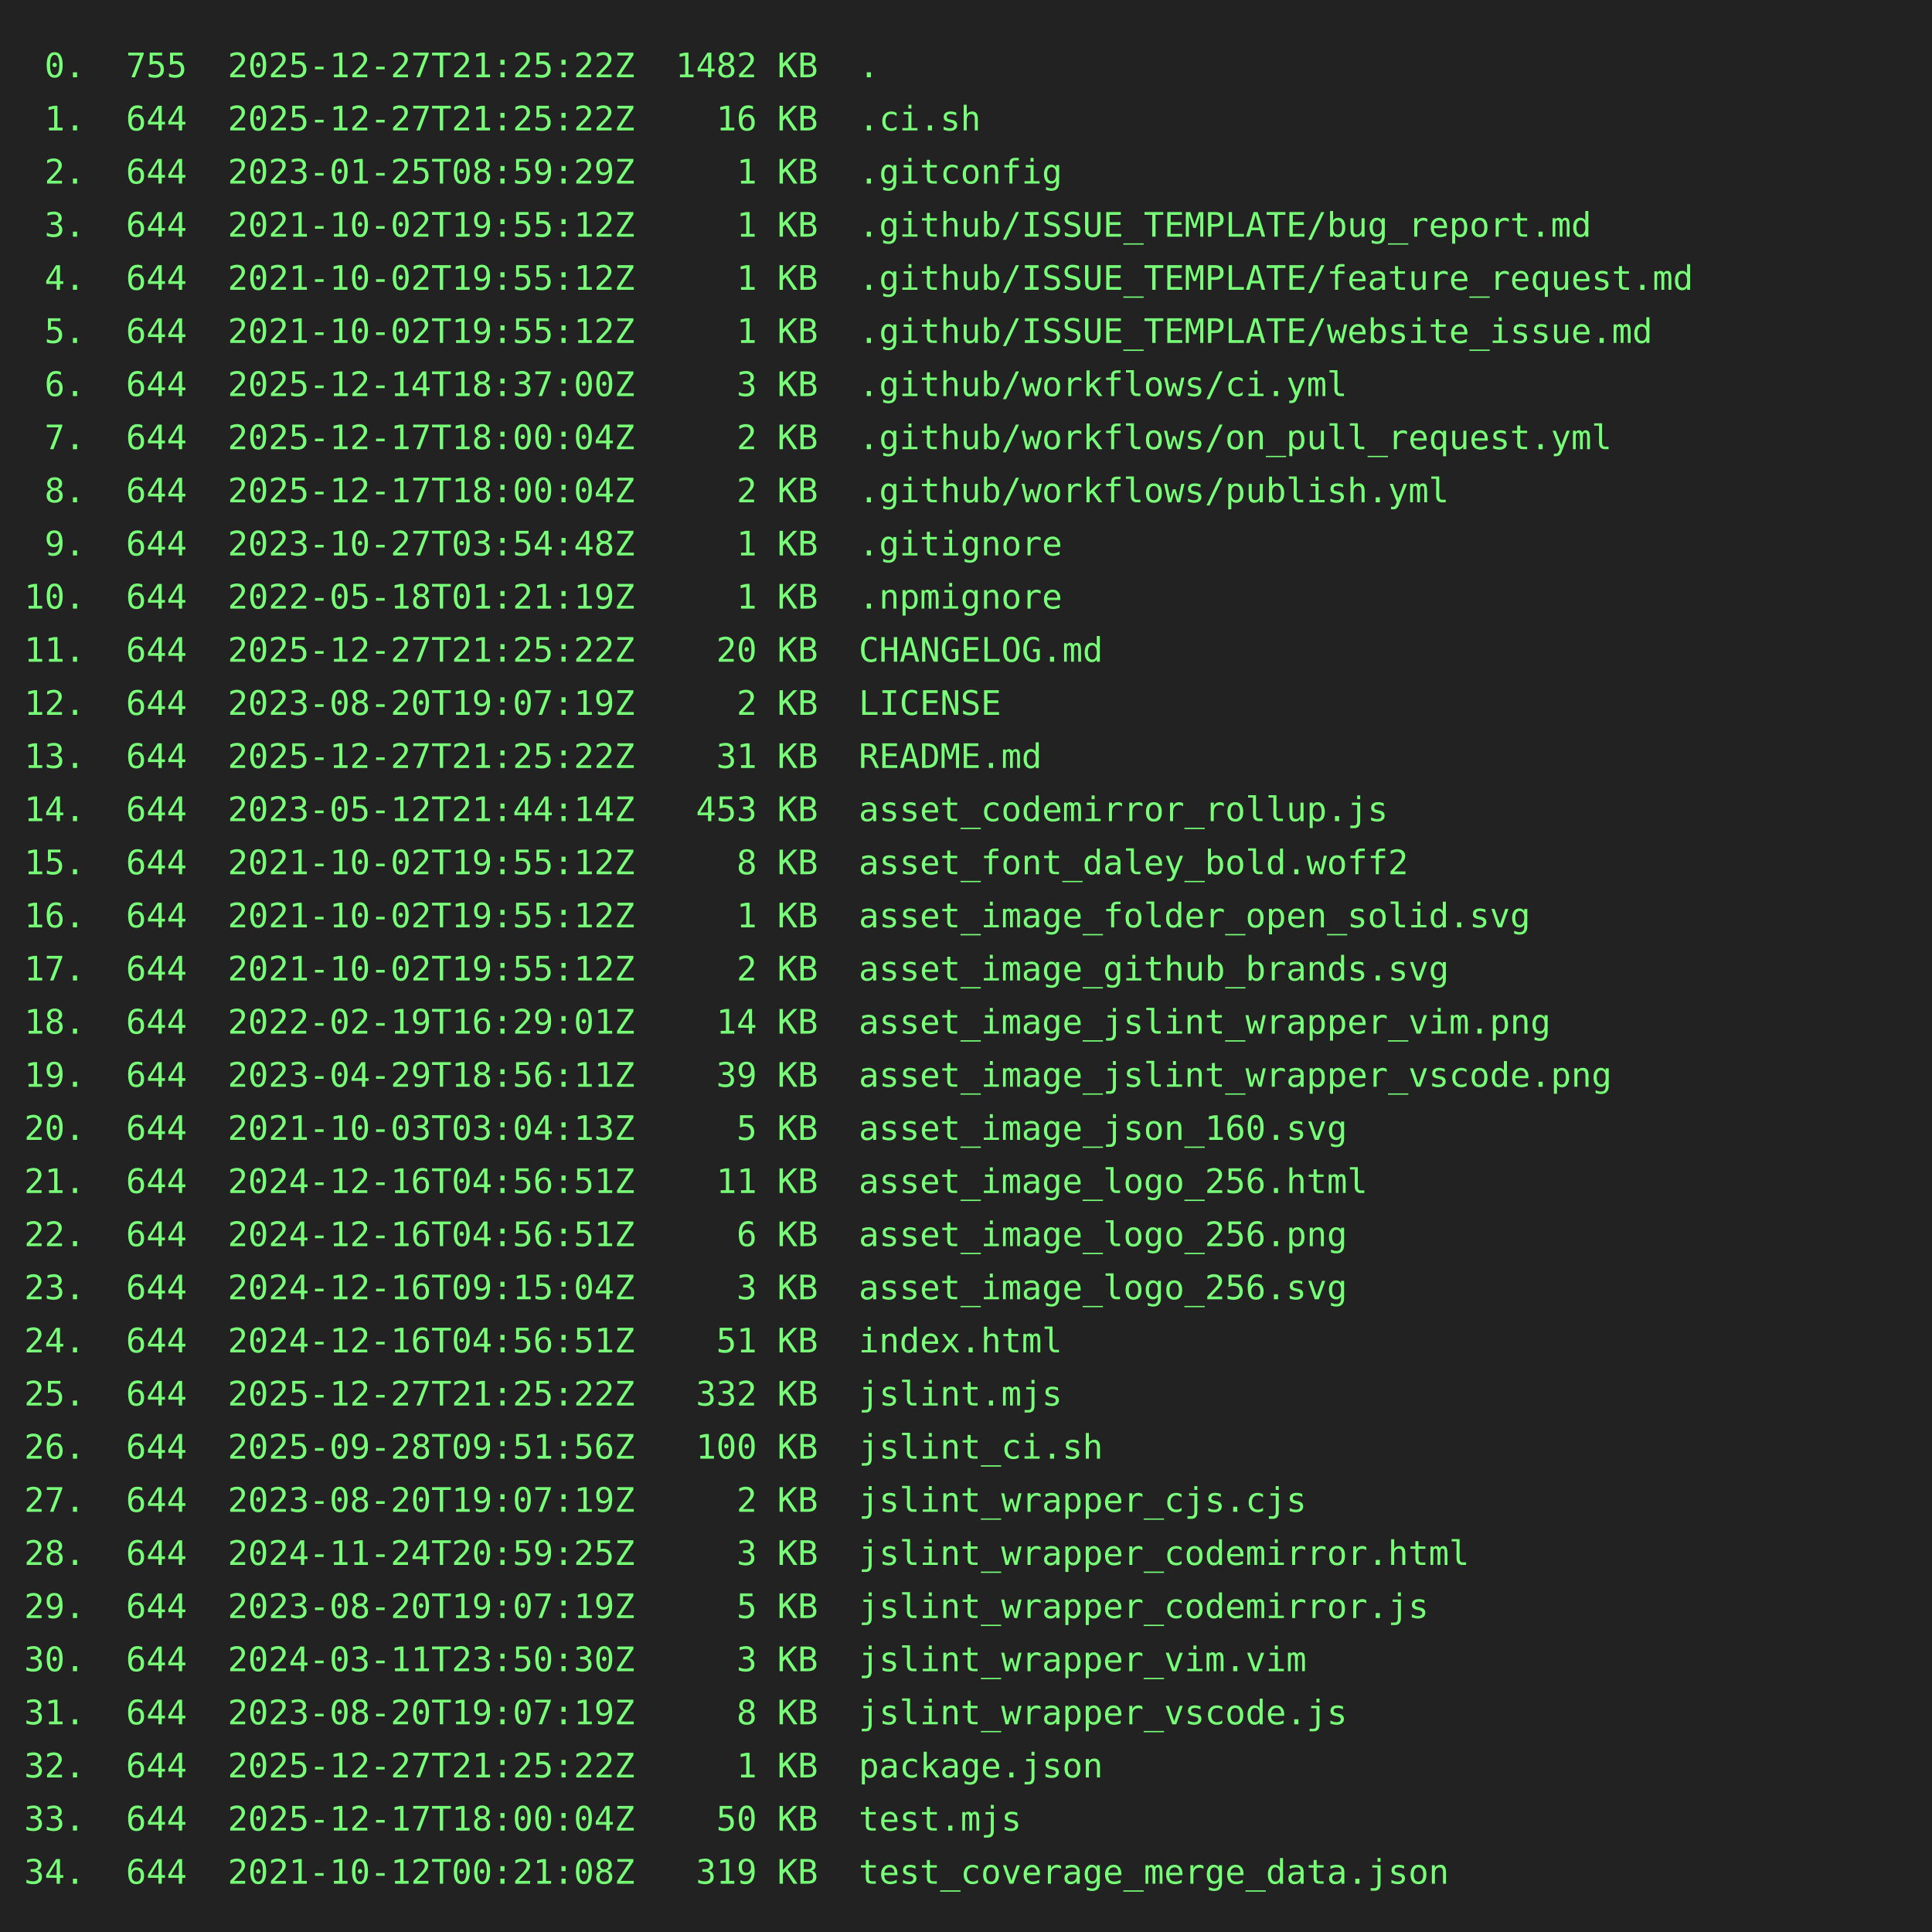
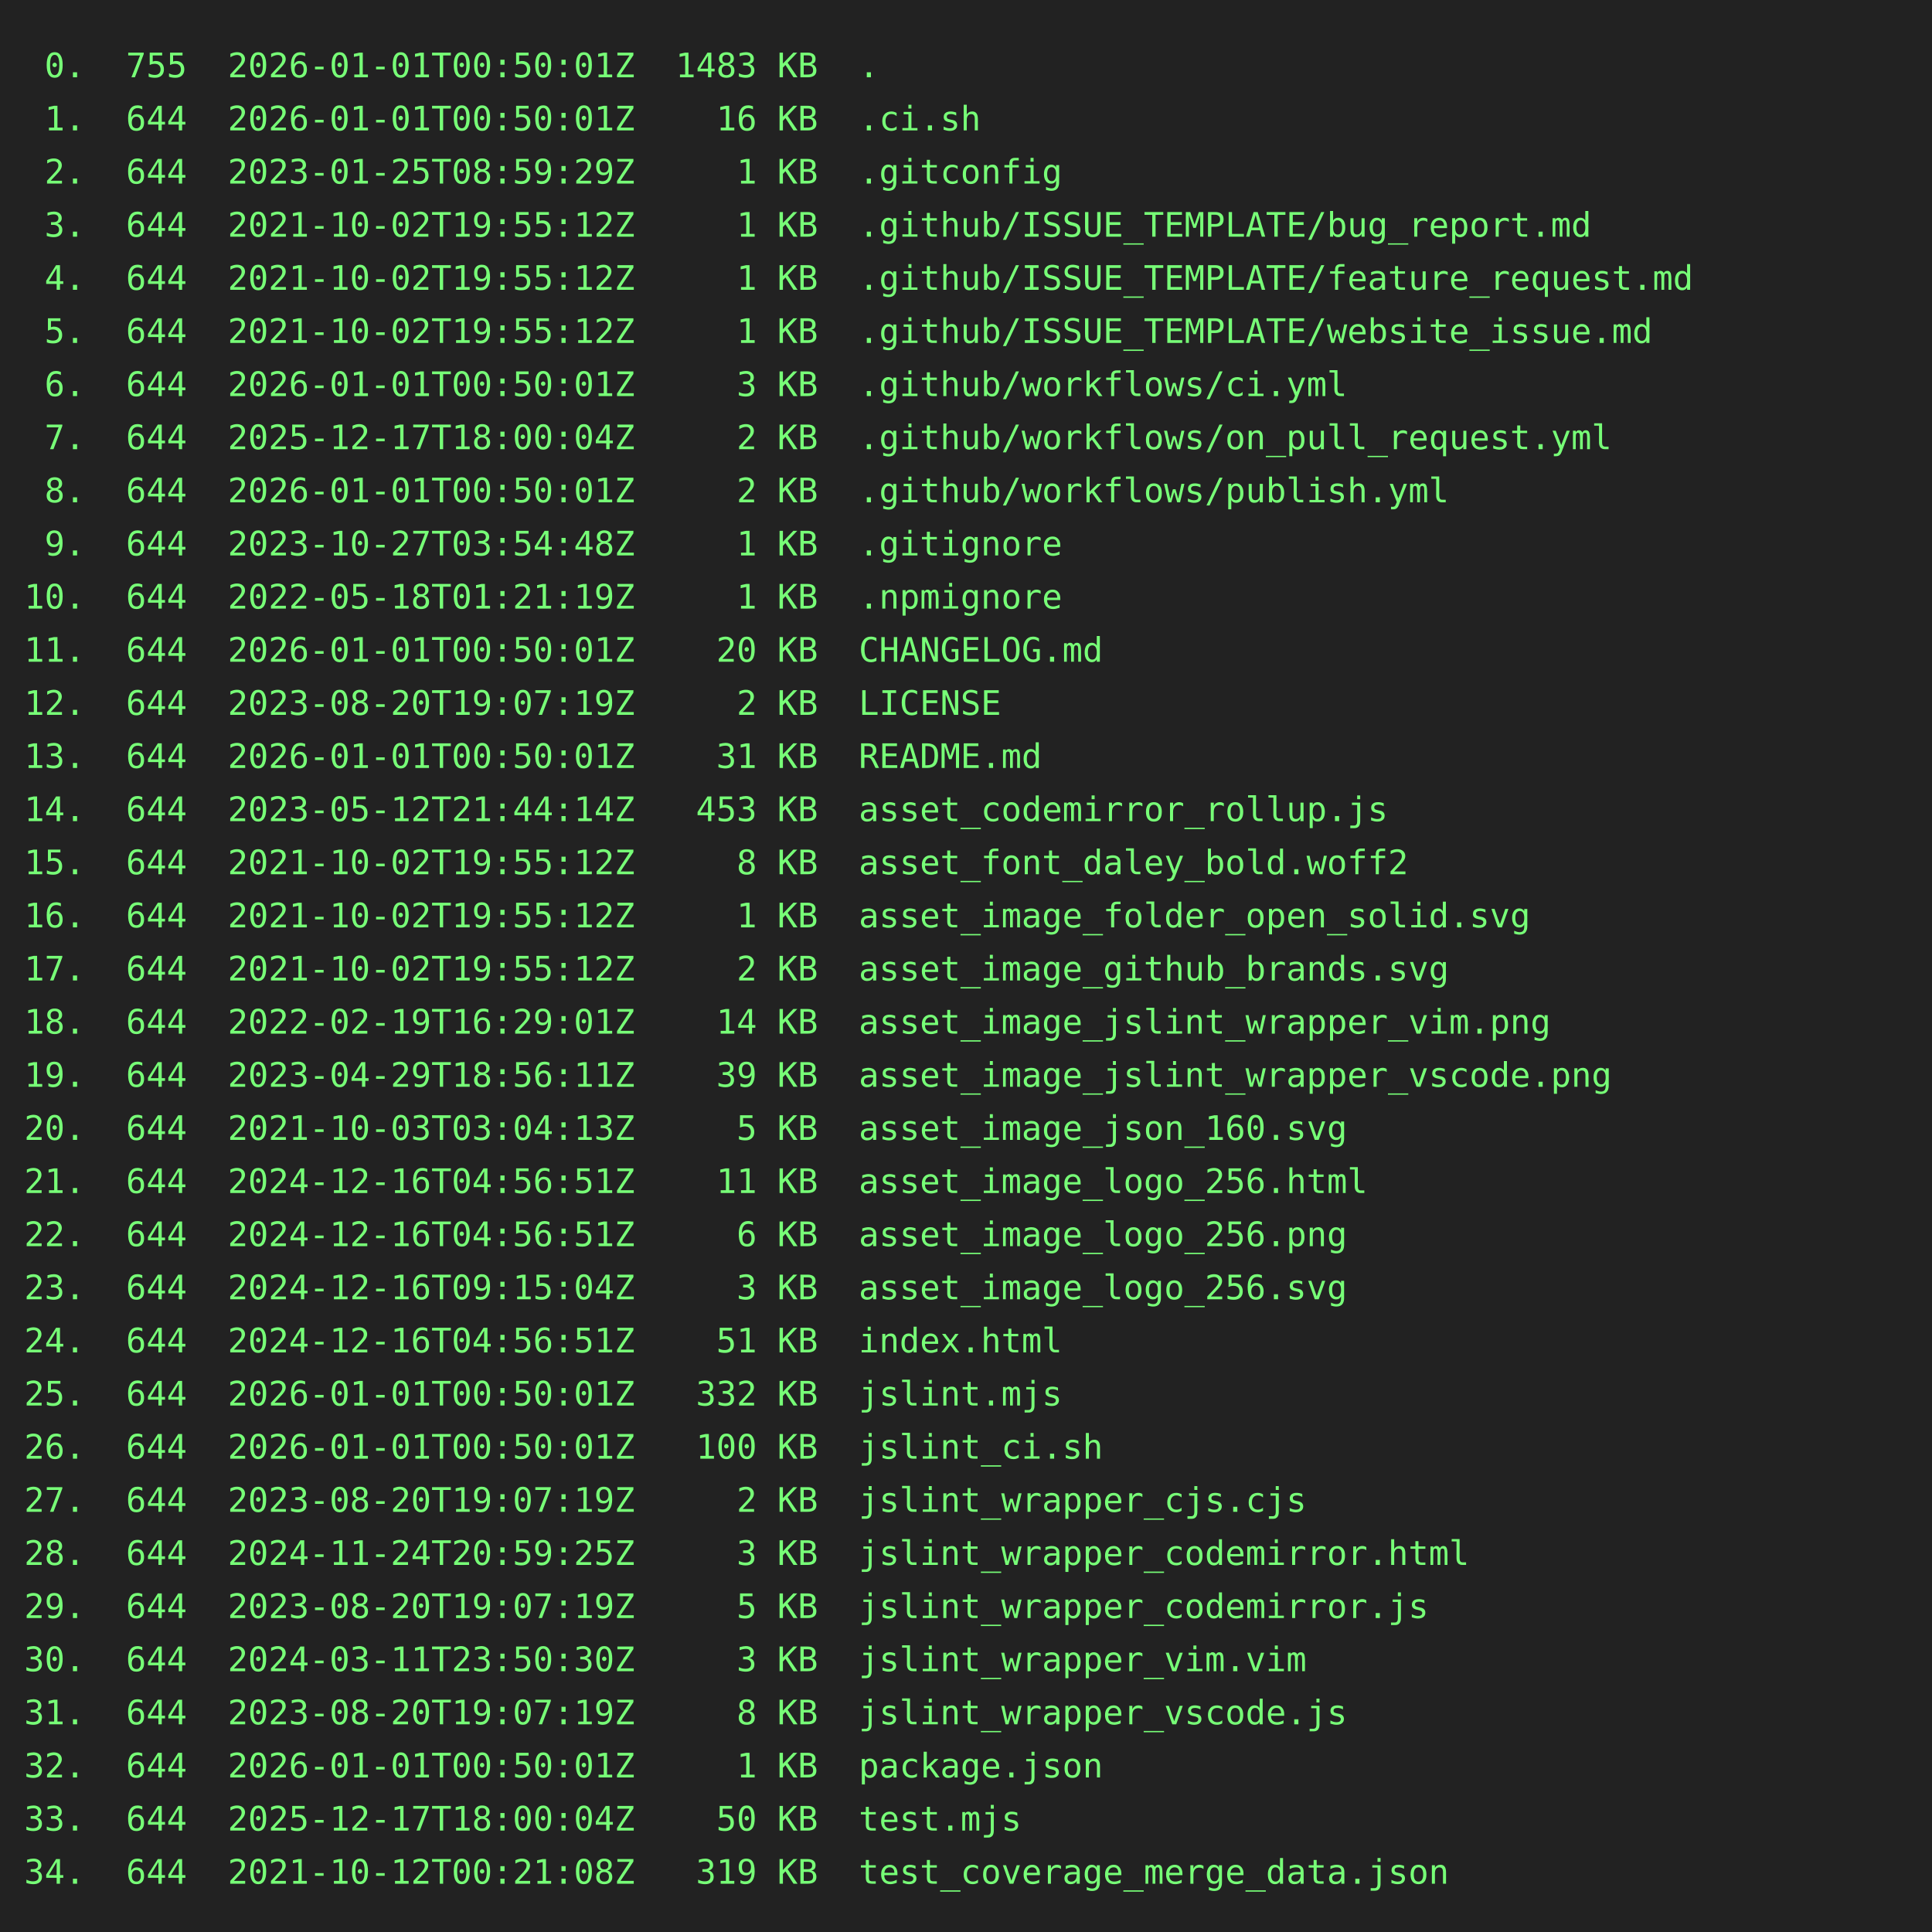
<svg xmlns="http://www.w3.org/2000/svg" height="800" width="800">
  <rect height="800" fill="#222" width="800" />
  <text fill="#7f7" font-family="consolas, menlo, monospace" font-size="14" xml:space="preserve">
-     <tspan lengthAdjust="spacingAndGlyphs" textLength="768" x="10" y="32"> 0.  755  2025-12-27T21:25:22Z  1482 KB  .                                                       </tspan>
-     <tspan lengthAdjust="spacingAndGlyphs" textLength="768" x="10" y="54"> 1.  644  2025-12-27T21:25:22Z    16 KB  .ci.sh                                                  </tspan>
+     <tspan lengthAdjust="spacingAndGlyphs" textLength="768" x="10" y="32"> 0.  755  2026-01-01T00:50:01Z  1483 KB  .                                                       </tspan>
+     <tspan lengthAdjust="spacingAndGlyphs" textLength="768" x="10" y="54"> 1.  644  2026-01-01T00:50:01Z    16 KB  .ci.sh                                                  </tspan>
    <tspan lengthAdjust="spacingAndGlyphs" textLength="768" x="10" y="76"> 2.  644  2023-01-25T08:59:29Z     1 KB  .gitconfig                                              </tspan>
    <tspan lengthAdjust="spacingAndGlyphs" textLength="768" x="10" y="98"> 3.  644  2021-10-02T19:55:12Z     1 KB  .github/ISSUE_TEMPLATE/bug_report.md                    </tspan>
    <tspan lengthAdjust="spacingAndGlyphs" textLength="768" x="10" y="120"> 4.  644  2021-10-02T19:55:12Z     1 KB  .github/ISSUE_TEMPLATE/feature_request.md               </tspan>
    <tspan lengthAdjust="spacingAndGlyphs" textLength="768" x="10" y="142"> 5.  644  2021-10-02T19:55:12Z     1 KB  .github/ISSUE_TEMPLATE/website_issue.md                 </tspan>
-     <tspan lengthAdjust="spacingAndGlyphs" textLength="768" x="10" y="164"> 6.  644  2025-12-14T18:37:00Z     3 KB  .github/workflows/ci.yml                                </tspan>
+     <tspan lengthAdjust="spacingAndGlyphs" textLength="768" x="10" y="164"> 6.  644  2026-01-01T00:50:01Z     3 KB  .github/workflows/ci.yml                                </tspan>
    <tspan lengthAdjust="spacingAndGlyphs" textLength="768" x="10" y="186"> 7.  644  2025-12-17T18:00:04Z     2 KB  .github/workflows/on_pull_request.yml                   </tspan>
-     <tspan lengthAdjust="spacingAndGlyphs" textLength="768" x="10" y="208"> 8.  644  2025-12-17T18:00:04Z     2 KB  .github/workflows/publish.yml                           </tspan>
+     <tspan lengthAdjust="spacingAndGlyphs" textLength="768" x="10" y="208"> 8.  644  2026-01-01T00:50:01Z     2 KB  .github/workflows/publish.yml                           </tspan>
    <tspan lengthAdjust="spacingAndGlyphs" textLength="768" x="10" y="230"> 9.  644  2023-10-27T03:54:48Z     1 KB  .gitignore                                              </tspan>
    <tspan lengthAdjust="spacingAndGlyphs" textLength="768" x="10" y="252">10.  644  2022-05-18T01:21:19Z     1 KB  .npmignore                                              </tspan>
-     <tspan lengthAdjust="spacingAndGlyphs" textLength="768" x="10" y="274">11.  644  2025-12-27T21:25:22Z    20 KB  CHANGELOG.md                                            </tspan>
+     <tspan lengthAdjust="spacingAndGlyphs" textLength="768" x="10" y="274">11.  644  2026-01-01T00:50:01Z    20 KB  CHANGELOG.md                                            </tspan>
    <tspan lengthAdjust="spacingAndGlyphs" textLength="768" x="10" y="296">12.  644  2023-08-20T19:07:19Z     2 KB  LICENSE                                                 </tspan>
-     <tspan lengthAdjust="spacingAndGlyphs" textLength="768" x="10" y="318">13.  644  2025-12-27T21:25:22Z    31 KB  README.md                                               </tspan>
+     <tspan lengthAdjust="spacingAndGlyphs" textLength="768" x="10" y="318">13.  644  2026-01-01T00:50:01Z    31 KB  README.md                                               </tspan>
    <tspan lengthAdjust="spacingAndGlyphs" textLength="768" x="10" y="340">14.  644  2023-05-12T21:44:14Z   453 KB  asset_codemirror_rollup.js                              </tspan>
    <tspan lengthAdjust="spacingAndGlyphs" textLength="768" x="10" y="362">15.  644  2021-10-02T19:55:12Z     8 KB  asset_font_daley_bold.woff2                             </tspan>
    <tspan lengthAdjust="spacingAndGlyphs" textLength="768" x="10" y="384">16.  644  2021-10-02T19:55:12Z     1 KB  asset_image_folder_open_solid.svg                       </tspan>
    <tspan lengthAdjust="spacingAndGlyphs" textLength="768" x="10" y="406">17.  644  2021-10-02T19:55:12Z     2 KB  asset_image_github_brands.svg                           </tspan>
    <tspan lengthAdjust="spacingAndGlyphs" textLength="768" x="10" y="428">18.  644  2022-02-19T16:29:01Z    14 KB  asset_image_jslint_wrapper_vim.png                      </tspan>
    <tspan lengthAdjust="spacingAndGlyphs" textLength="768" x="10" y="450">19.  644  2023-04-29T18:56:11Z    39 KB  asset_image_jslint_wrapper_vscode.png                   </tspan>
    <tspan lengthAdjust="spacingAndGlyphs" textLength="768" x="10" y="472">20.  644  2021-10-03T03:04:13Z     5 KB  asset_image_json_160.svg                                </tspan>
    <tspan lengthAdjust="spacingAndGlyphs" textLength="768" x="10" y="494">21.  644  2024-12-16T04:56:51Z    11 KB  asset_image_logo_256.html                               </tspan>
    <tspan lengthAdjust="spacingAndGlyphs" textLength="768" x="10" y="516">22.  644  2024-12-16T04:56:51Z     6 KB  asset_image_logo_256.png                                </tspan>
    <tspan lengthAdjust="spacingAndGlyphs" textLength="768" x="10" y="538">23.  644  2024-12-16T09:15:04Z     3 KB  asset_image_logo_256.svg                                </tspan>
    <tspan lengthAdjust="spacingAndGlyphs" textLength="768" x="10" y="560">24.  644  2024-12-16T04:56:51Z    51 KB  index.html                                              </tspan>
-     <tspan lengthAdjust="spacingAndGlyphs" textLength="768" x="10" y="582">25.  644  2025-12-27T21:25:22Z   332 KB  jslint.mjs                                              </tspan>
-     <tspan lengthAdjust="spacingAndGlyphs" textLength="768" x="10" y="604">26.  644  2025-09-28T09:51:56Z   100 KB  jslint_ci.sh                                            </tspan>
+     <tspan lengthAdjust="spacingAndGlyphs" textLength="768" x="10" y="582">25.  644  2026-01-01T00:50:01Z   332 KB  jslint.mjs                                              </tspan>
+     <tspan lengthAdjust="spacingAndGlyphs" textLength="768" x="10" y="604">26.  644  2026-01-01T00:50:01Z   100 KB  jslint_ci.sh                                            </tspan>
    <tspan lengthAdjust="spacingAndGlyphs" textLength="768" x="10" y="626">27.  644  2023-08-20T19:07:19Z     2 KB  jslint_wrapper_cjs.cjs                                  </tspan>
    <tspan lengthAdjust="spacingAndGlyphs" textLength="768" x="10" y="648">28.  644  2024-11-24T20:59:25Z     3 KB  jslint_wrapper_codemirror.html                          </tspan>
    <tspan lengthAdjust="spacingAndGlyphs" textLength="768" x="10" y="670">29.  644  2023-08-20T19:07:19Z     5 KB  jslint_wrapper_codemirror.js                            </tspan>
    <tspan lengthAdjust="spacingAndGlyphs" textLength="768" x="10" y="692">30.  644  2024-03-11T23:50:30Z     3 KB  jslint_wrapper_vim.vim                                  </tspan>
    <tspan lengthAdjust="spacingAndGlyphs" textLength="768" x="10" y="714">31.  644  2023-08-20T19:07:19Z     8 KB  jslint_wrapper_vscode.js                                </tspan>
-     <tspan lengthAdjust="spacingAndGlyphs" textLength="768" x="10" y="736">32.  644  2025-12-27T21:25:22Z     1 KB  package.json                                            </tspan>
+     <tspan lengthAdjust="spacingAndGlyphs" textLength="768" x="10" y="736">32.  644  2026-01-01T00:50:01Z     1 KB  package.json                                            </tspan>
    <tspan lengthAdjust="spacingAndGlyphs" textLength="768" x="10" y="758">33.  644  2025-12-17T18:00:04Z    50 KB  test.mjs                                                </tspan>
    <tspan lengthAdjust="spacingAndGlyphs" textLength="768" x="10" y="780">34.  644  2021-10-12T00:21:08Z   319 KB  test_coverage_merge_data.json                           </tspan>
  </text>
</svg>
